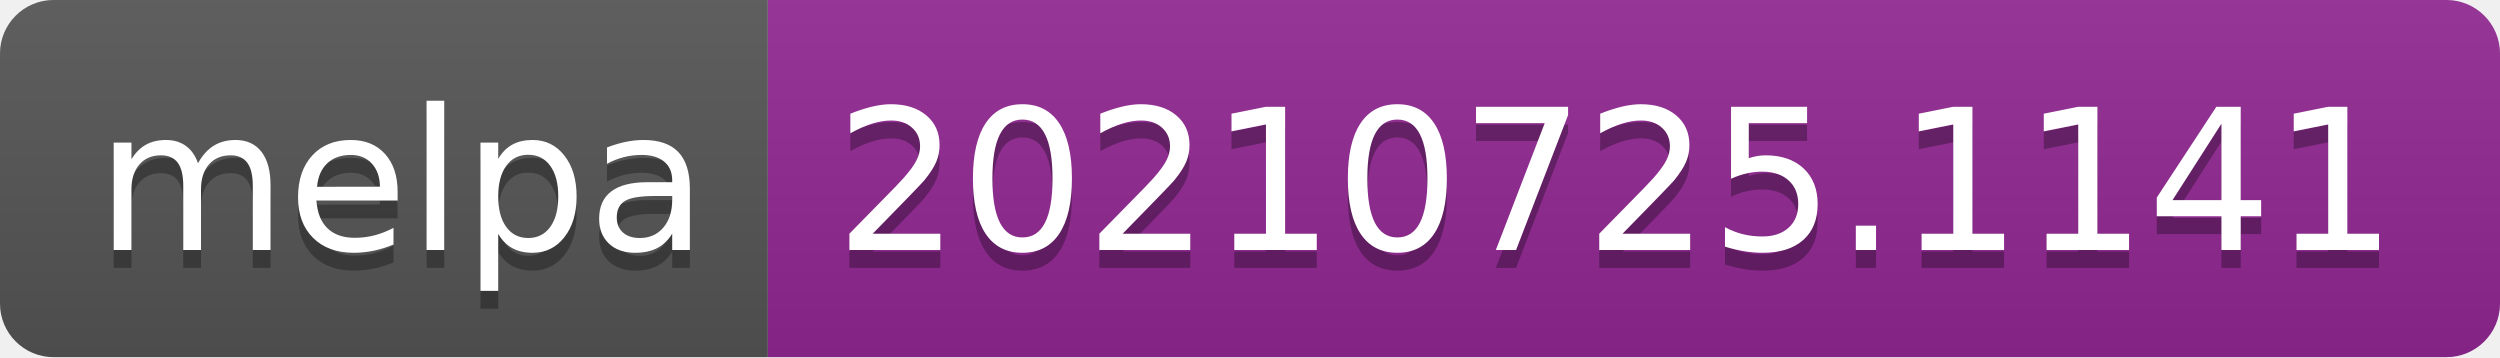
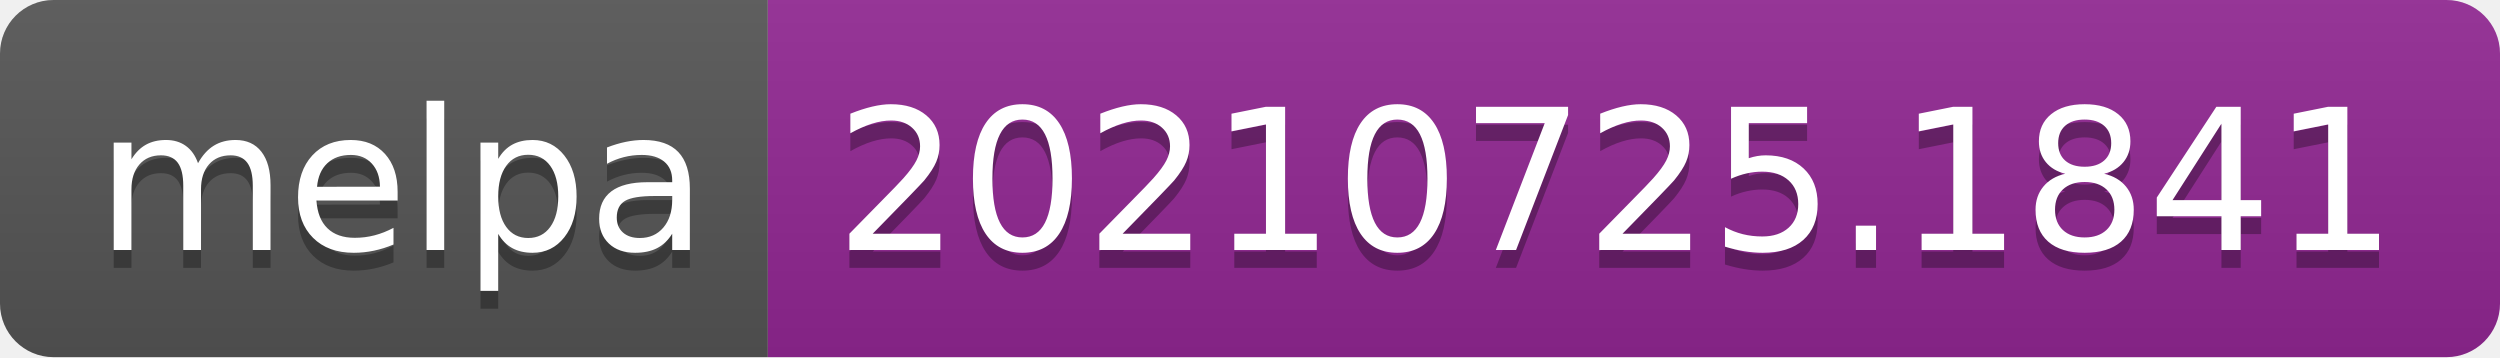
- <svg xmlns="http://www.w3.org/2000/svg" width="140" height="20" role="img" aria-label="melpa: 20210725.1141">
+ <svg xmlns="http://www.w3.org/2000/svg" width="140" height="20" role="img" aria-label="melpa: 20210725.1841">
  <linearGradient id="s" x2="0" y2="100%">
    <stop offset="0" stop-color="#bbb" stop-opacity=".1" />
    <stop offset="1" stop-opacity=".1" />
  </linearGradient>
  <clipPath id="r">
    <rect width="140" height="20" rx="3" fill="#fff" />
  </clipPath>
  <g clip-path="url(#r)">
    <rect width="43" height="20" fill="#555" />
    <rect x="43" width="97" height="20" fill="#922793" />
    <rect width="140" height="20" fill="url(#s)" />
  </g>
  <g fill="#fff" text-anchor="middle" font-family="Verdana,Geneva,DejaVu Sans,sans-serif" text-rendering="geometricPrecision" font-size="110">
    <text aria-hidden="true" x="225" y="150" fill="#010101" fill-opacity=".3" transform="scale(.1)" textLength="330">melpa</text>
    <text x="225" y="140" transform="scale(.1)" fill="#fff" textLength="330">melpa</text>
-     <text aria-hidden="true" x="905" y="150" fill="#010101" fill-opacity=".3" transform="scale(.1)" textLength="870">20210725.1141</text>
-     <text x="905" y="140" transform="scale(.1)" fill="#fff" textLength="870">20210725.1141</text>
+     <text aria-hidden="true" x="905" y="150" fill="#010101" fill-opacity=".3" transform="scale(.1)" textLength="870">20210725.1841</text>
+     <text x="905" y="140" transform="scale(.1)" fill="#fff" textLength="870">20210725.1841</text>
  </g>
</svg>
